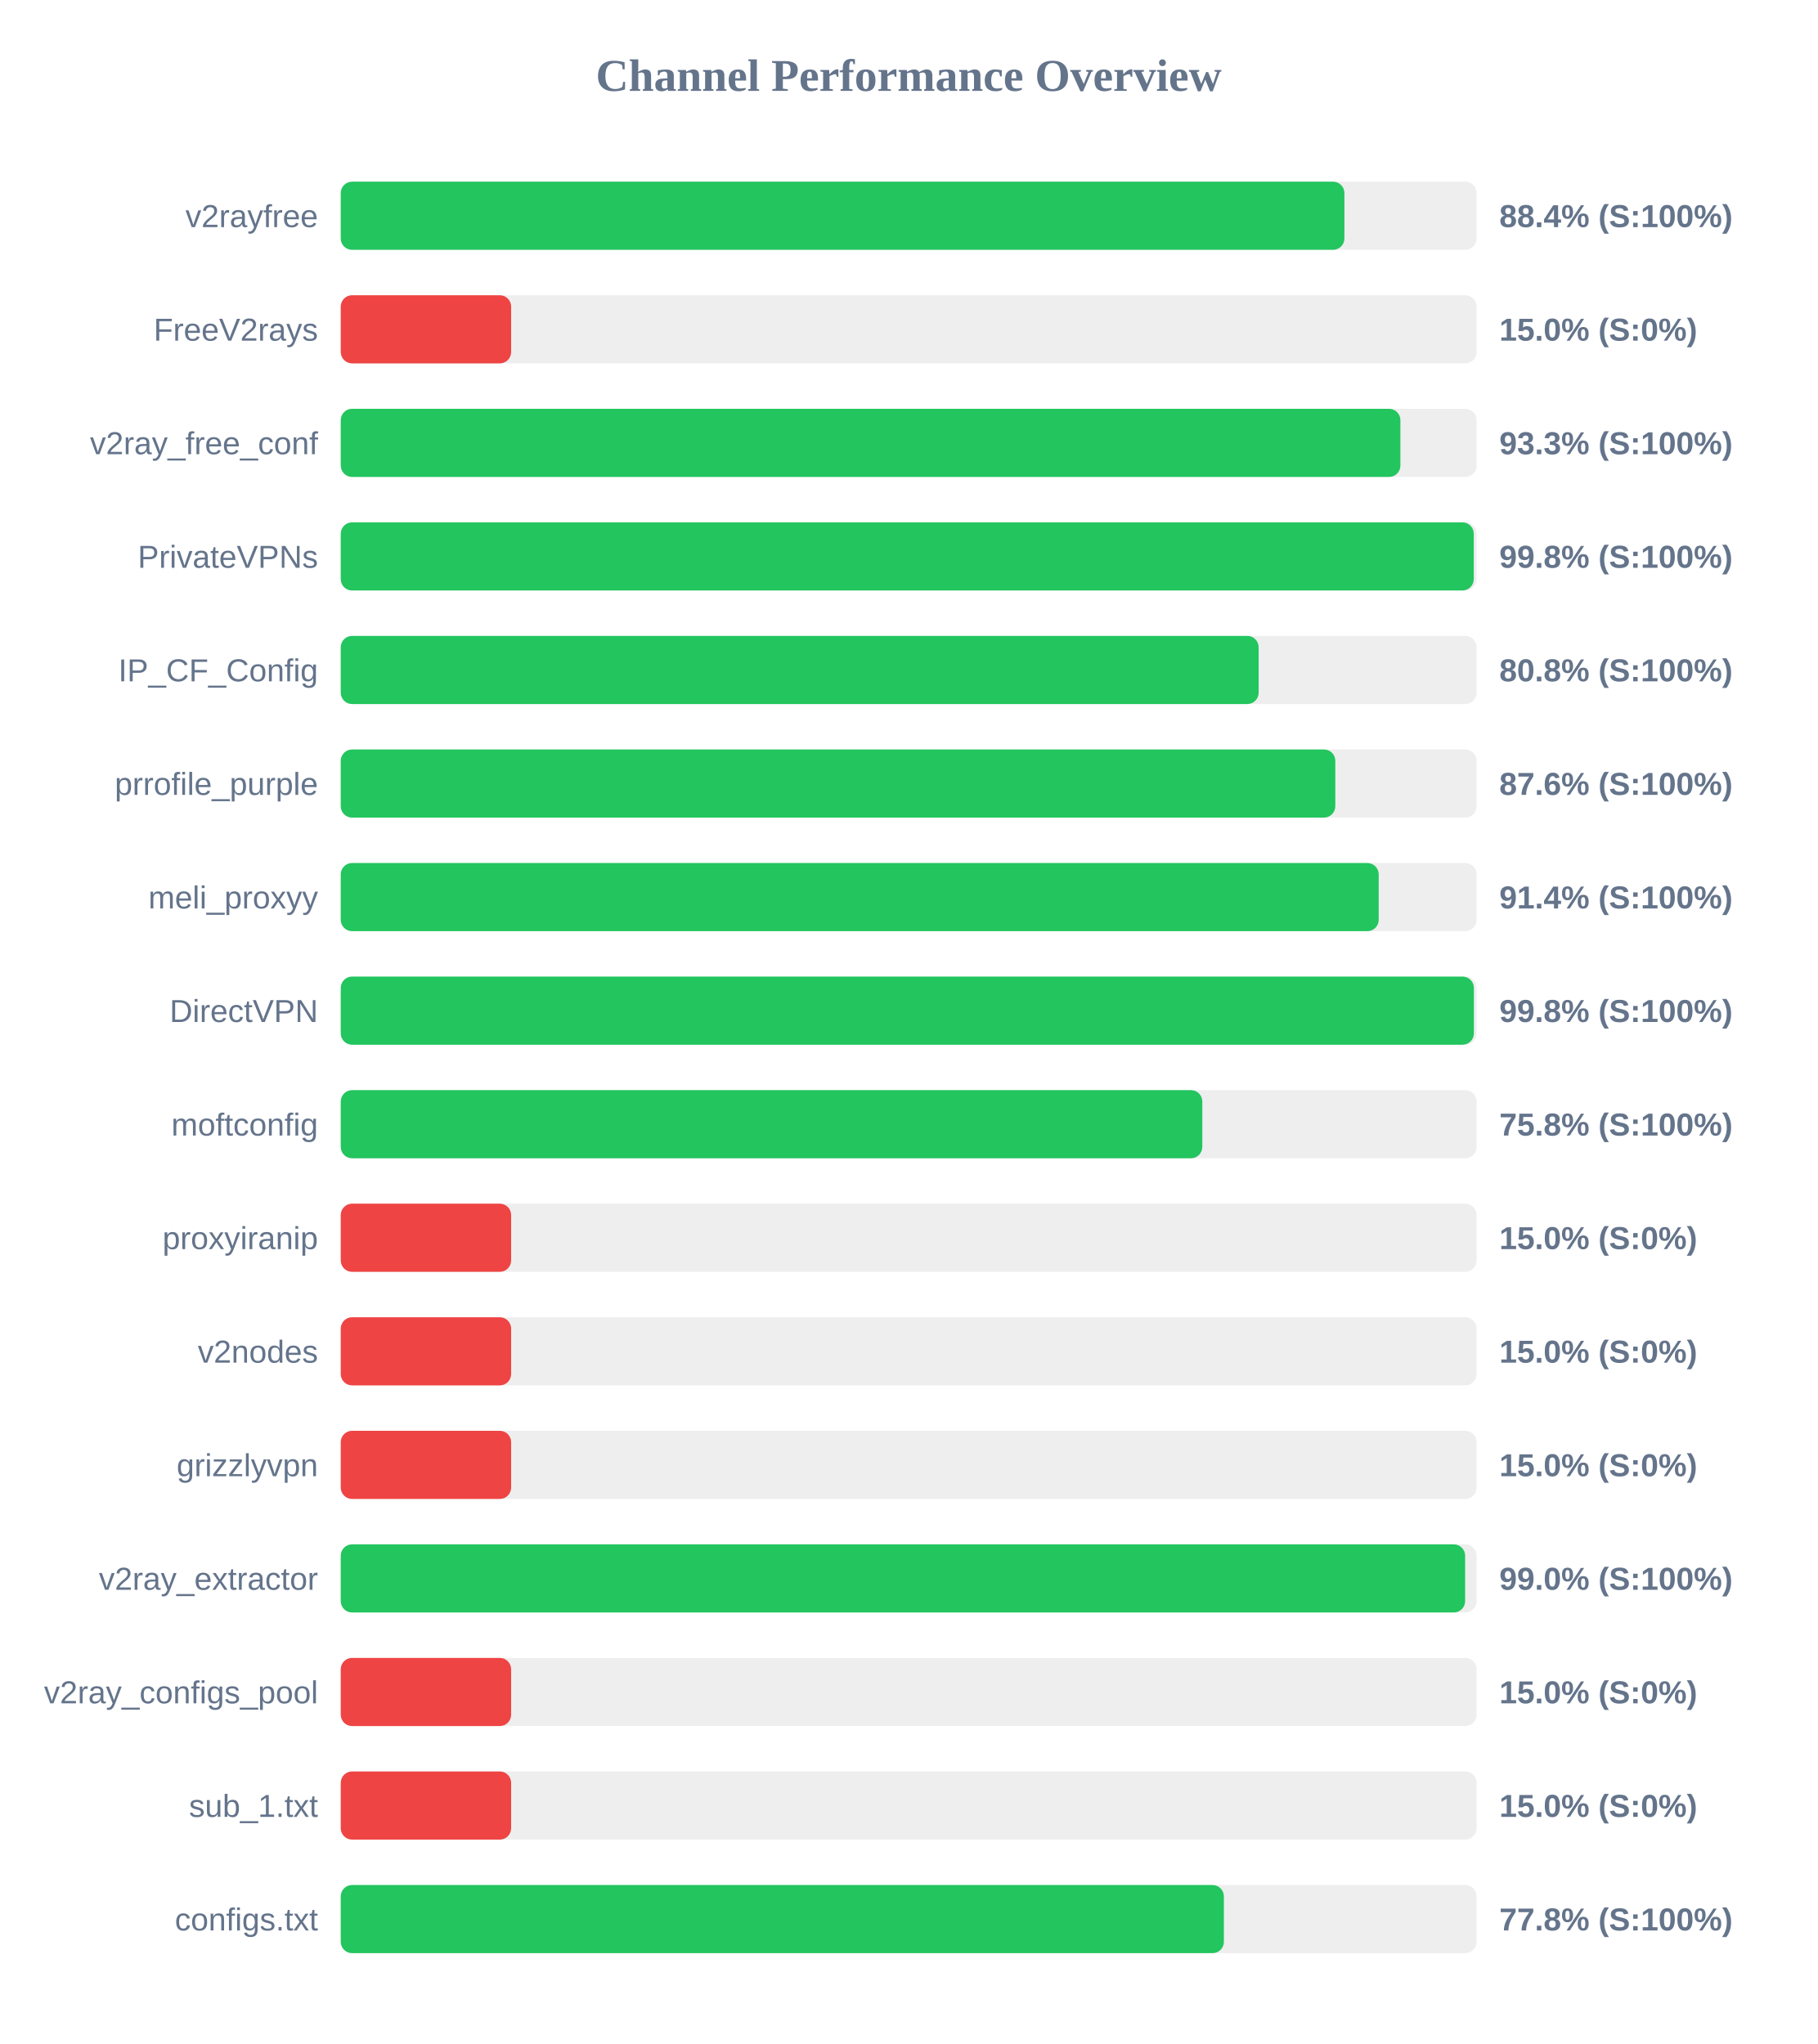
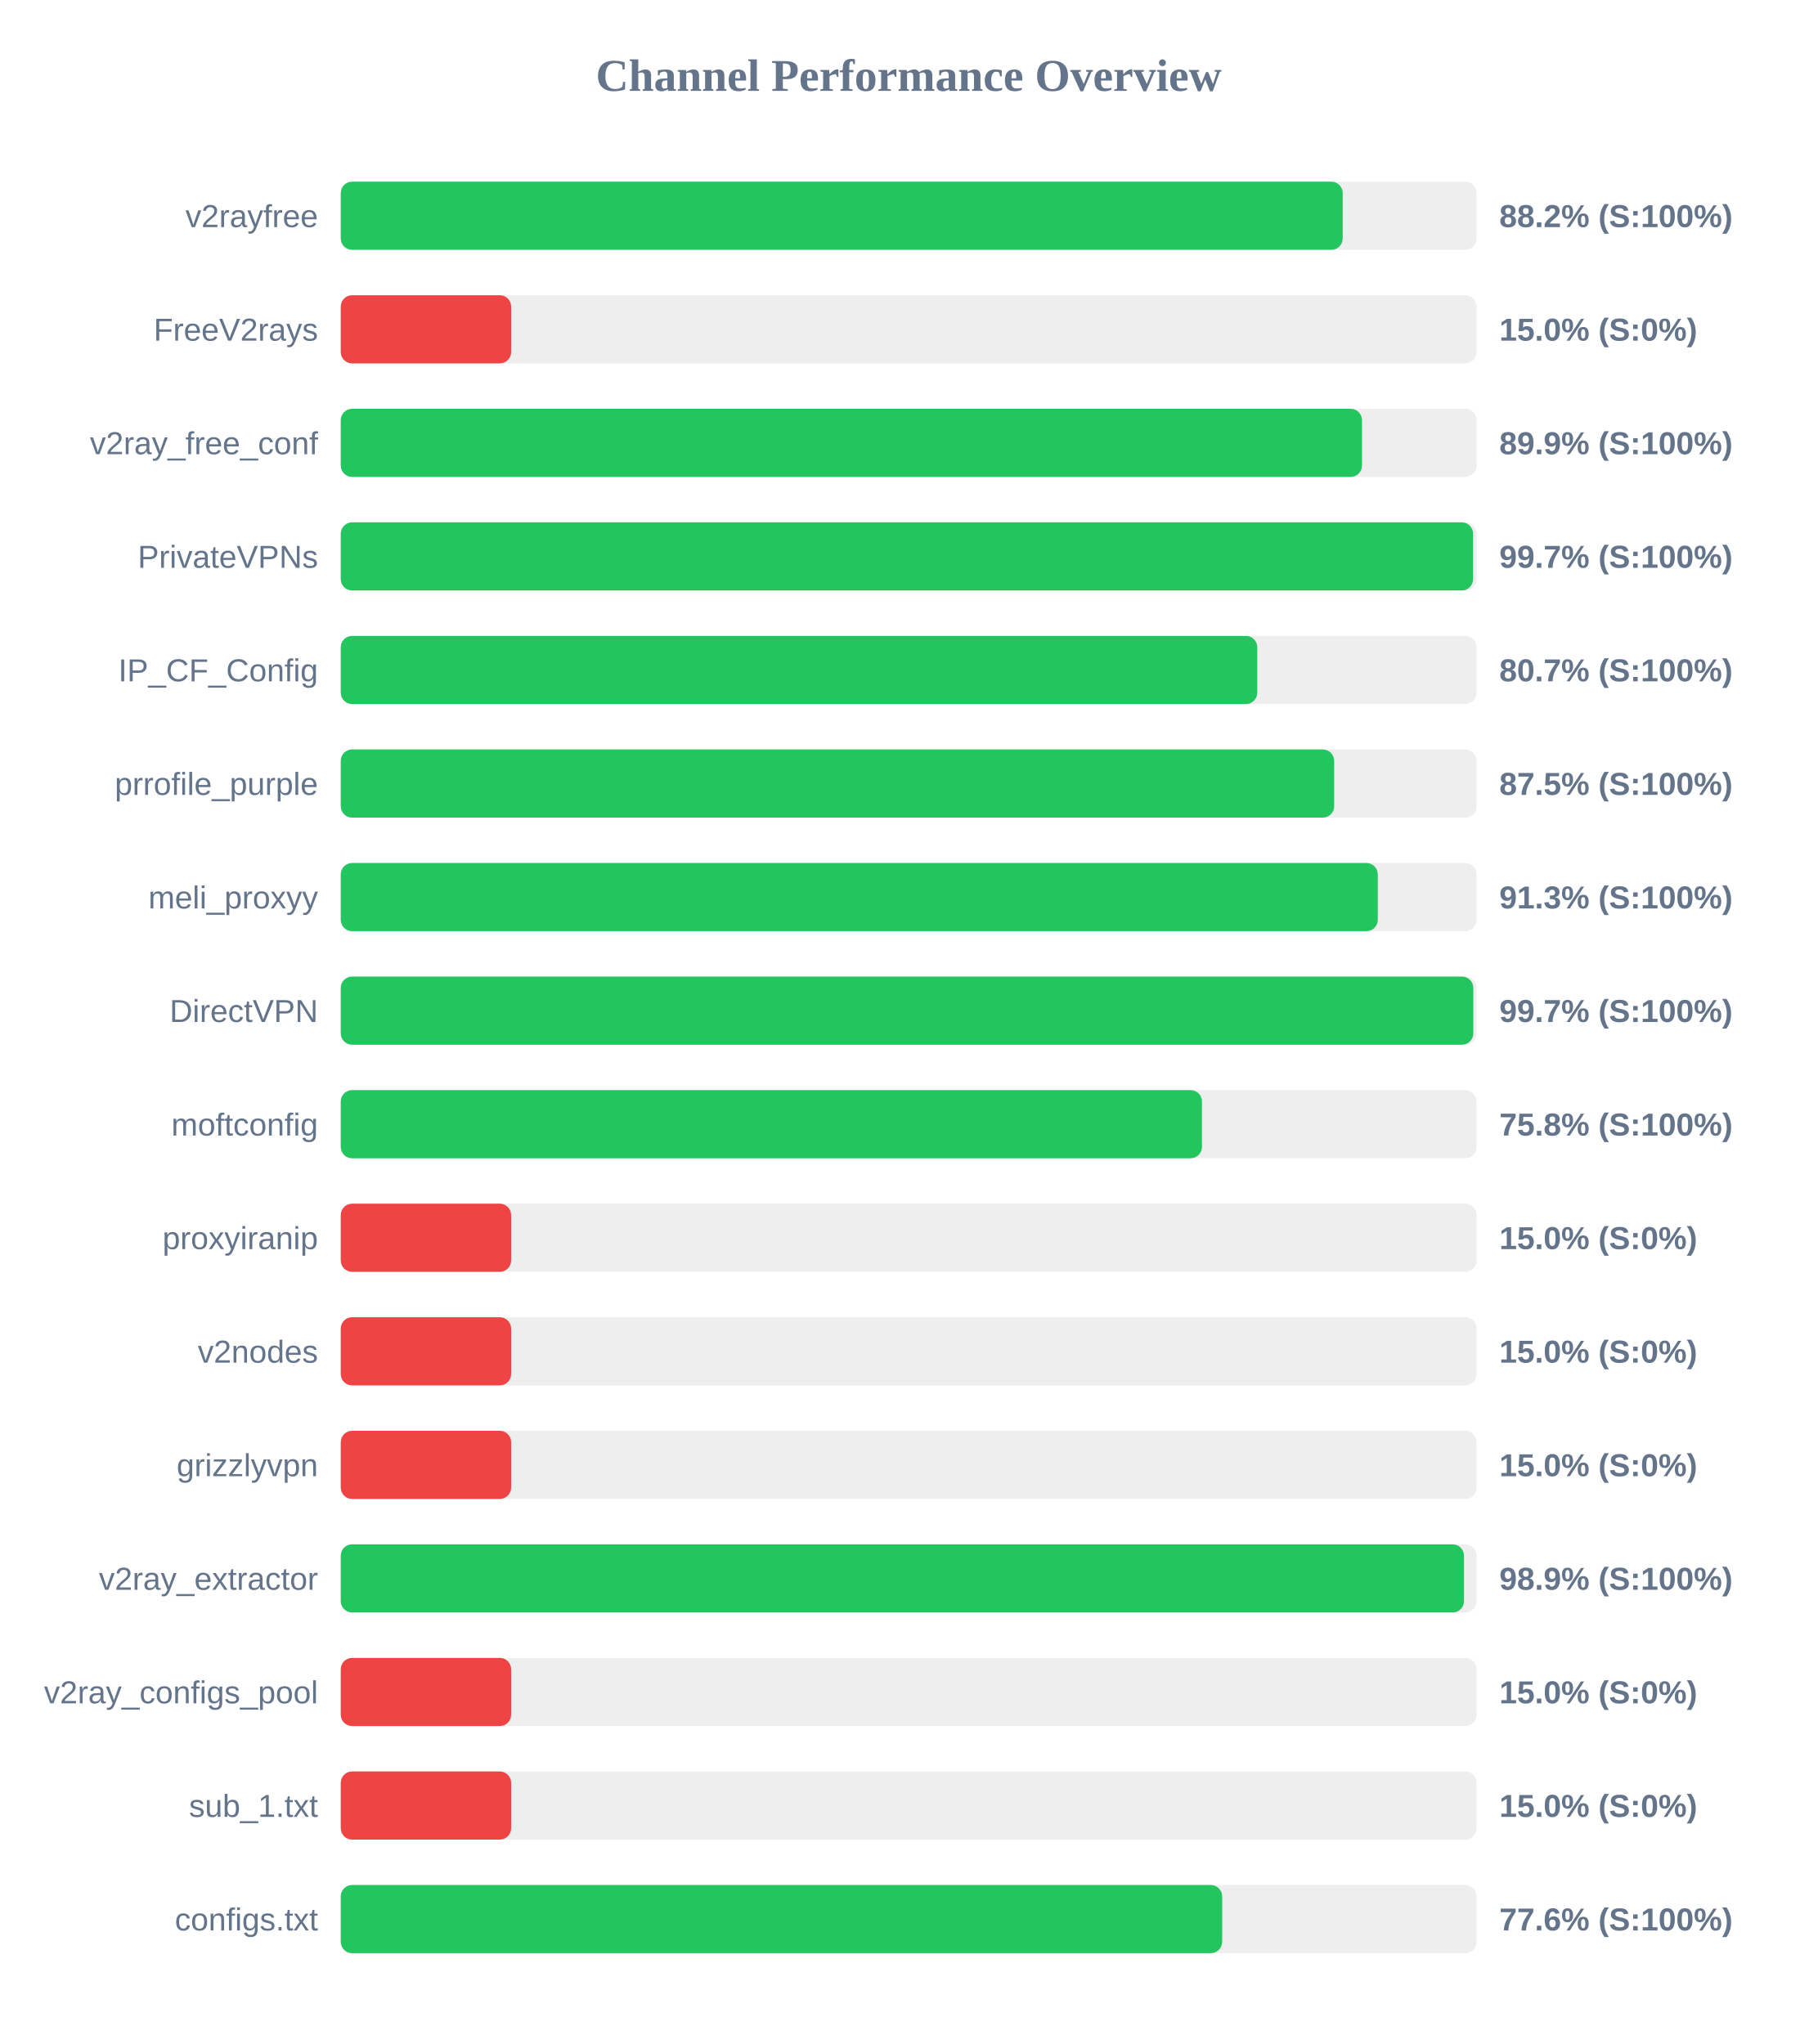
<svg xmlns="http://www.w3.org/2000/svg" width="800" height="900" version="1.1">
  <style>
        .row { font: 14px Arial; fill: #64748b; }
        .score { font: bold 14px Arial; fill: #64748b; }
    </style>
  <text x="400" y="40" text-anchor="middle" font-size="20px" font-weight="bold" fill="#64748b">Channel Performance Overview</text>
  <rect x="150" y="80" width="500" height="30" fill="#eee" rx="5" />
-   <rect x="150" y="80" width="441.8" height="30" fill="#22c55e" rx="5" />
+   <rect x="150" y="80" width="441.05" height="30" fill="#22c55e" rx="5" />
  <text x="140" y="100" text-anchor="end" class="row">v2rayfree</text>
-   <text x="660" y="100" text-anchor="start" class="score">88.4% (S:100%)</text>
+   <text x="660" y="100" text-anchor="start" class="score">88.2% (S:100%)</text>
  <rect x="150" y="130" width="500" height="30" fill="#eee" rx="5" />
  <rect x="150" y="130" width="75.0" height="30" fill="#ef4444" rx="5" />
  <text x="140" y="150" text-anchor="end" class="row">FreeV2rays</text>
  <text x="660" y="150" text-anchor="start" class="score">15.0% (S:0%)</text>
  <rect x="150" y="180" width="500" height="30" fill="#eee" rx="5" />
-   <rect x="150" y="180" width="466.45" height="30" fill="#22c55e" rx="5" />
+   <rect x="150" y="180" width="449.55" height="30" fill="#22c55e" rx="5" />
  <text x="140" y="200" text-anchor="end" class="row">v2ray_free_conf</text>
-   <text x="660" y="200" text-anchor="start" class="score">93.3% (S:100%)</text>
+   <text x="660" y="200" text-anchor="start" class="score">89.9% (S:100%)</text>
  <rect x="150" y="230" width="500" height="30" fill="#eee" rx="5" />
-   <rect x="150" y="230" width="498.75" height="30" fill="#22c55e" rx="5" />
+   <rect x="150" y="230" width="498.45" height="30" fill="#22c55e" rx="5" />
  <text x="140" y="250" text-anchor="end" class="row">PrivateVPNs</text>
-   <text x="660" y="250" text-anchor="start" class="score">99.8% (S:100%)</text>
+   <text x="660" y="250" text-anchor="start" class="score">99.7% (S:100%)</text>
  <rect x="150" y="280" width="500" height="30" fill="#eee" rx="5" />
-   <rect x="150" y="280" width="404.05" height="30" fill="#22c55e" rx="5" />
+   <rect x="150" y="280" width="403.45" height="30" fill="#22c55e" rx="5" />
  <text x="140" y="300" text-anchor="end" class="row">IP_CF_Config</text>
-   <text x="660" y="300" text-anchor="start" class="score">80.8% (S:100%)</text>
+   <text x="660" y="300" text-anchor="start" class="score">80.7% (S:100%)</text>
  <rect x="150" y="330" width="500" height="30" fill="#eee" rx="5" />
-   <rect x="150" y="330" width="437.8" height="30" fill="#22c55e" rx="5" />
+   <rect x="150" y="330" width="437.3" height="30" fill="#22c55e" rx="5" />
  <text x="140" y="350" text-anchor="end" class="row">prrofile_purple</text>
-   <text x="660" y="350" text-anchor="start" class="score">87.6% (S:100%)</text>
+   <text x="660" y="350" text-anchor="start" class="score">87.5% (S:100%)</text>
  <rect x="150" y="380" width="500" height="30" fill="#eee" rx="5" />
-   <rect x="150" y="380" width="456.9" height="30" fill="#22c55e" rx="5" />
+   <rect x="150" y="380" width="456.5" height="30" fill="#22c55e" rx="5" />
  <text x="140" y="400" text-anchor="end" class="row">meli_proxyy</text>
-   <text x="660" y="400" text-anchor="start" class="score">91.4% (S:100%)</text>
+   <text x="660" y="400" text-anchor="start" class="score">91.3% (S:100%)</text>
  <rect x="150" y="430" width="500" height="30" fill="#eee" rx="5" />
-   <rect x="150" y="430" width="498.8" height="30" fill="#22c55e" rx="5" />
+   <rect x="150" y="430" width="498.55" height="30" fill="#22c55e" rx="5" />
  <text x="140" y="450" text-anchor="end" class="row">DirectVPN</text>
-   <text x="660" y="450" text-anchor="start" class="score">99.8% (S:100%)</text>
+   <text x="660" y="450" text-anchor="start" class="score">99.7% (S:100%)</text>
  <rect x="150" y="480" width="500" height="30" fill="#eee" rx="5" />
-   <rect x="150" y="480" width="379.25" height="30" fill="#22c55e" rx="5" />
+   <rect x="150" y="480" width="379.1" height="30" fill="#22c55e" rx="5" />
  <text x="140" y="500" text-anchor="end" class="row">moftconfig</text>
  <text x="660" y="500" text-anchor="start" class="score">75.8% (S:100%)</text>
  <rect x="150" y="530" width="500" height="30" fill="#eee" rx="5" />
  <rect x="150" y="530" width="75.0" height="30" fill="#ef4444" rx="5" />
  <text x="140" y="550" text-anchor="end" class="row">proxyiranip</text>
  <text x="660" y="550" text-anchor="start" class="score">15.0% (S:0%)</text>
  <rect x="150" y="580" width="500" height="30" fill="#eee" rx="5" />
  <rect x="150" y="580" width="75.0" height="30" fill="#ef4444" rx="5" />
  <text x="140" y="600" text-anchor="end" class="row">v2nodes</text>
  <text x="660" y="600" text-anchor="start" class="score">15.0% (S:0%)</text>
  <rect x="150" y="630" width="500" height="30" fill="#eee" rx="5" />
  <rect x="150" y="630" width="75.0" height="30" fill="#ef4444" rx="5" />
  <text x="140" y="650" text-anchor="end" class="row">grizzlyvpn</text>
  <text x="660" y="650" text-anchor="start" class="score">15.0% (S:0%)</text>
  <rect x="150" y="680" width="500" height="30" fill="#eee" rx="5" />
-   <rect x="150" y="680" width="494.95" height="30" fill="#22c55e" rx="5" />
+   <rect x="150" y="680" width="494.45" height="30" fill="#22c55e" rx="5" />
  <text x="140" y="700" text-anchor="end" class="row">v2ray_extractor</text>
-   <text x="660" y="700" text-anchor="start" class="score">99.0% (S:100%)</text>
+   <text x="660" y="700" text-anchor="start" class="score">98.9% (S:100%)</text>
  <rect x="150" y="730" width="500" height="30" fill="#eee" rx="5" />
  <rect x="150" y="730" width="75.0" height="30" fill="#ef4444" rx="5" />
  <text x="140" y="750" text-anchor="end" class="row">v2ray_configs_pool</text>
  <text x="660" y="750" text-anchor="start" class="score">15.0% (S:0%)</text>
  <rect x="150" y="780" width="500" height="30" fill="#eee" rx="5" />
  <rect x="150" y="780" width="75.0" height="30" fill="#ef4444" rx="5" />
  <text x="140" y="800" text-anchor="end" class="row">sub_1.txt</text>
  <text x="660" y="800" text-anchor="start" class="score">15.0% (S:0%)</text>
  <rect x="150" y="830" width="500" height="30" fill="#eee" rx="5" />
-   <rect x="150" y="830" width="388.75" height="30" fill="#22c55e" rx="5" />
+   <rect x="150" y="830" width="388.0" height="30" fill="#22c55e" rx="5" />
  <text x="140" y="850" text-anchor="end" class="row">configs.txt</text>
-   <text x="660" y="850" text-anchor="start" class="score">77.8% (S:100%)</text>
+   <text x="660" y="850" text-anchor="start" class="score">77.6% (S:100%)</text>
</svg>
